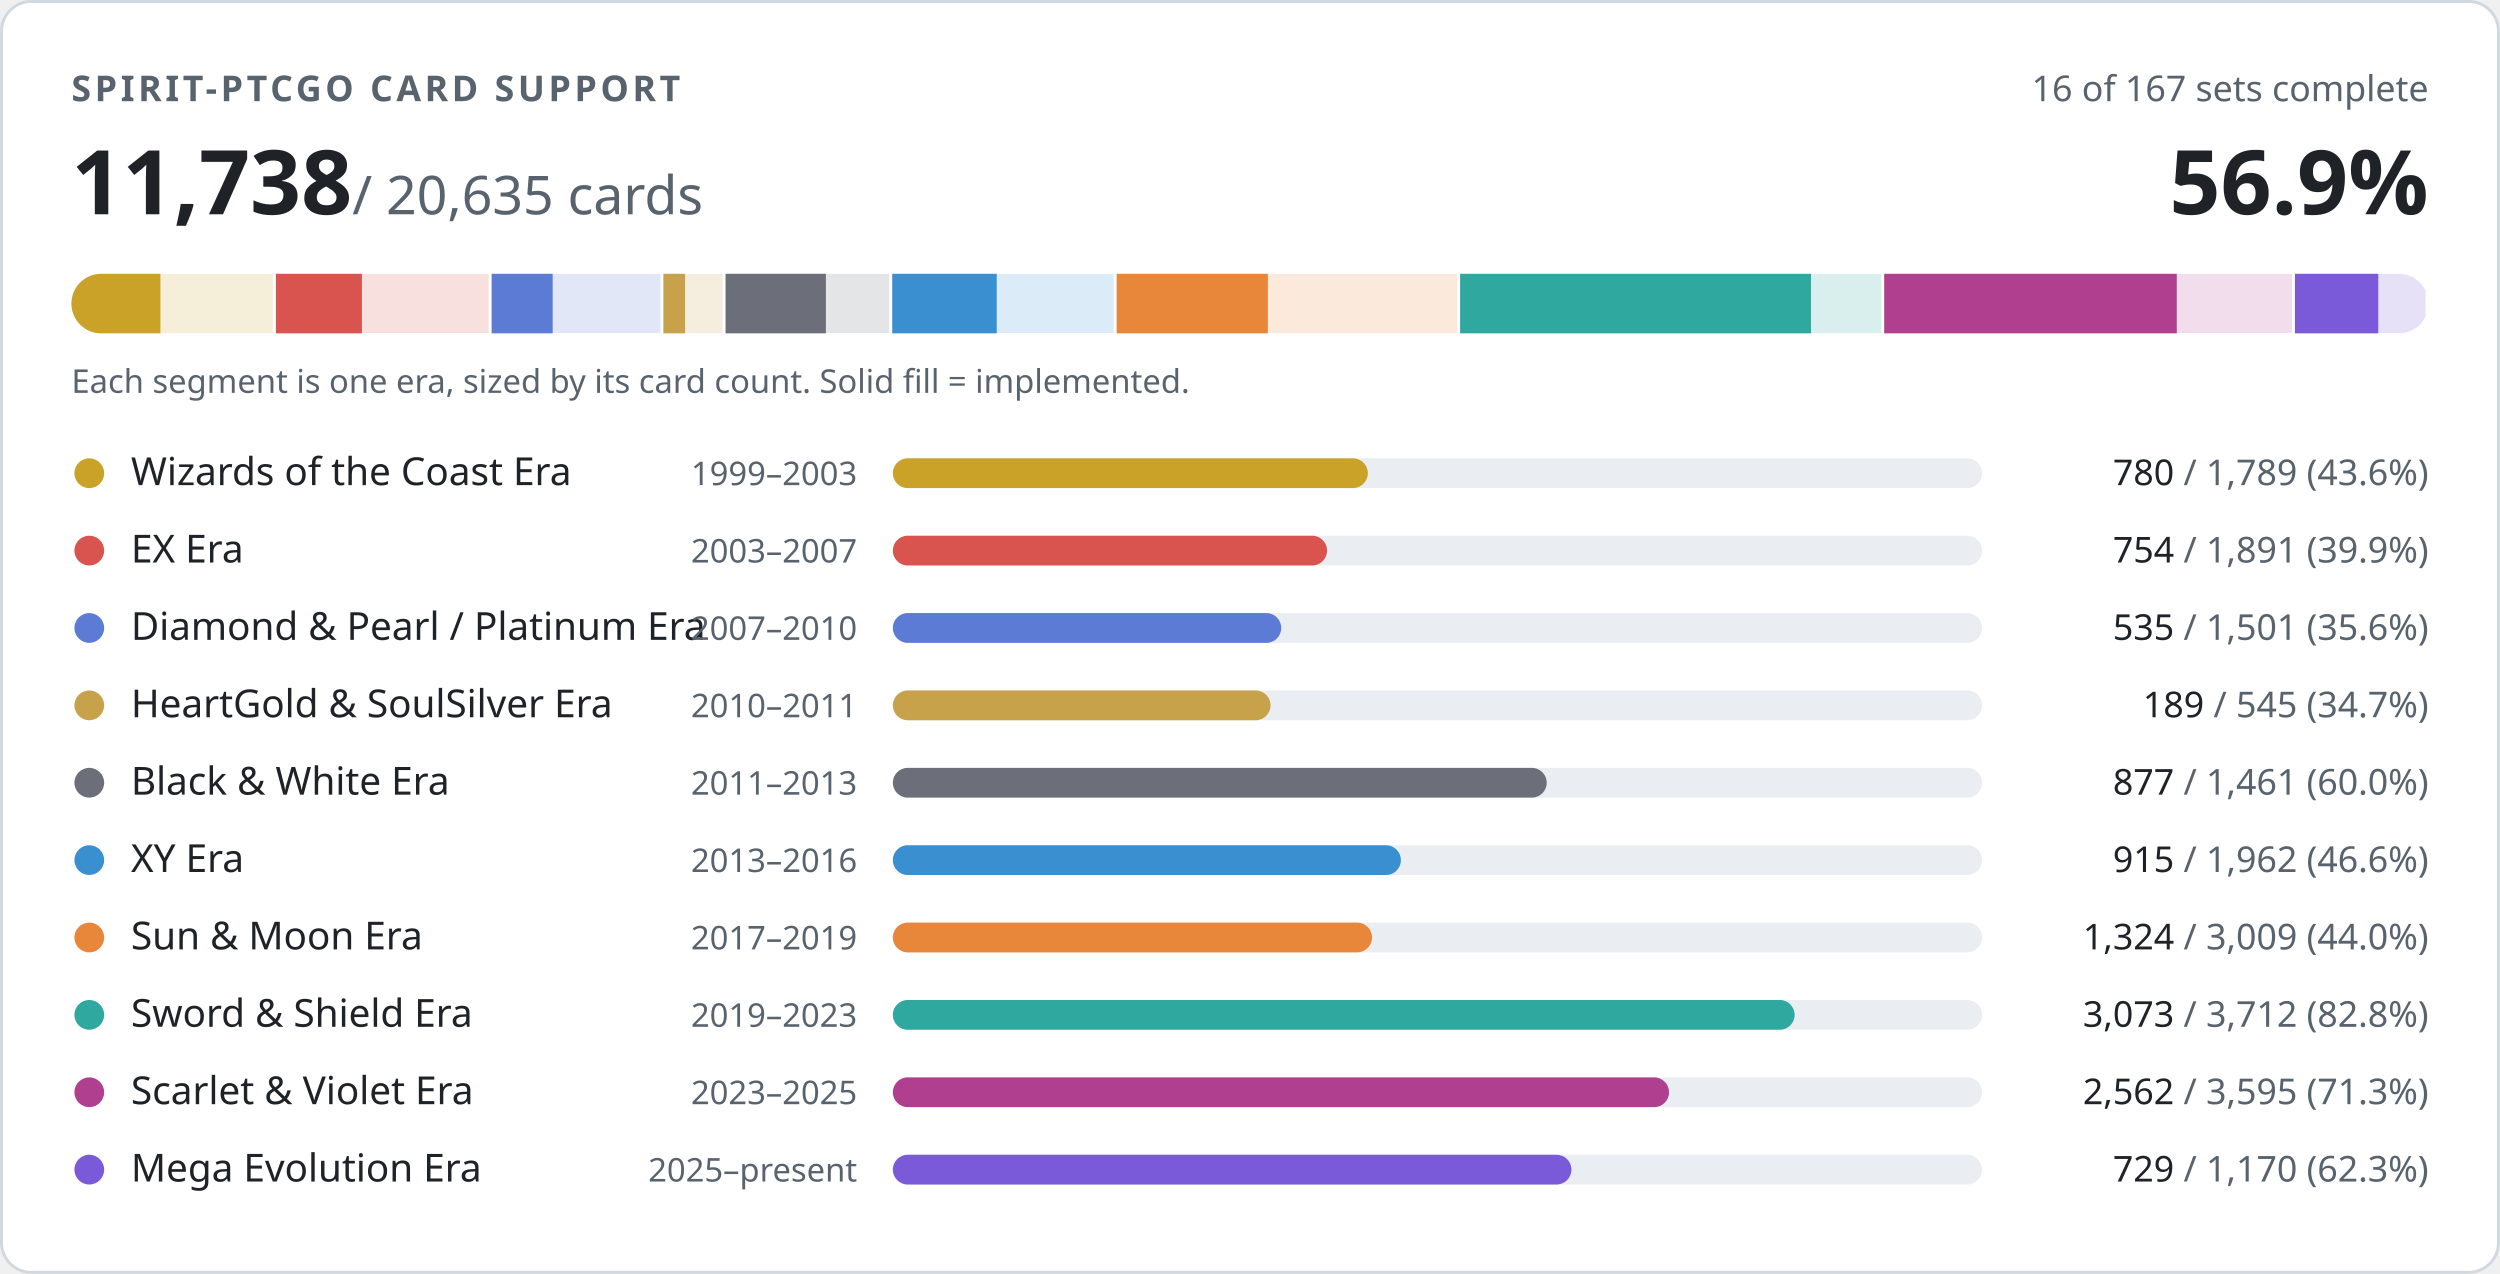
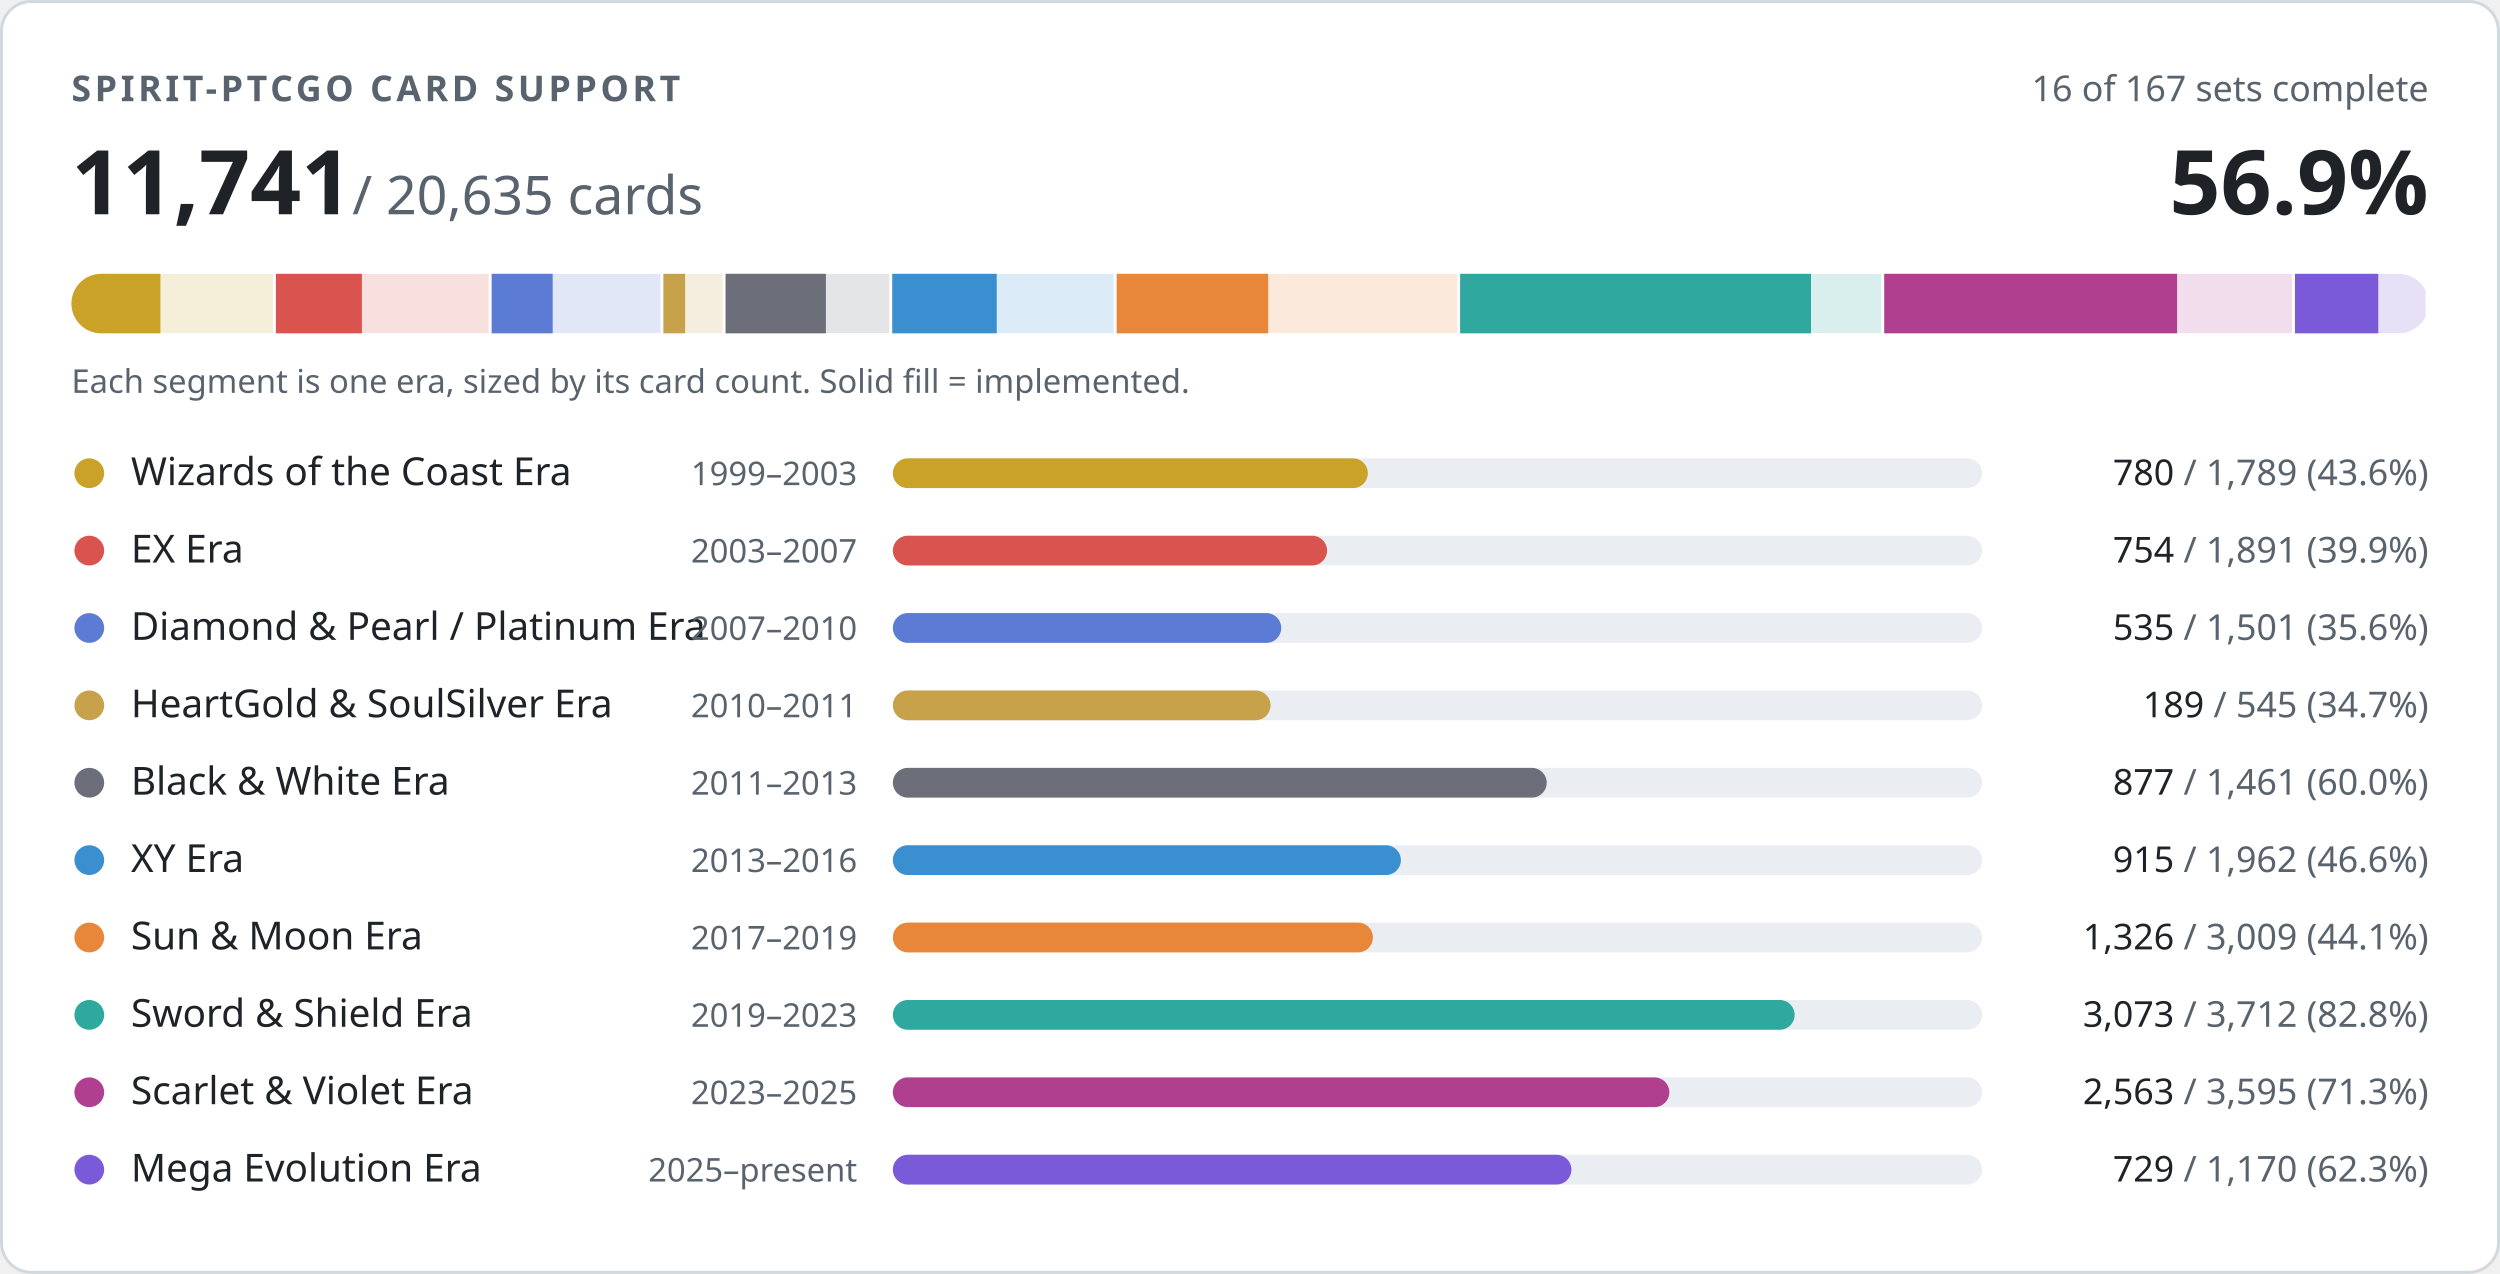
- <svg xmlns="http://www.w3.org/2000/svg" width="840" height="428" viewBox="0 0 840 428" role="img" aria-label="PTCGO Revival card support: 11738 of 20635 cards implemented">
+ <svg xmlns="http://www.w3.org/2000/svg" width="840" height="428" viewBox="0 0 840 428" role="img" aria-label="PTCGO Revival card support: 11741 of 20635 cards implemented">
  <style>
.t{fill:#1f2328}.m{fill:#59636e}.trk{fill:#eaeef2}.bd{stroke:#d1d9e0}.bg{fill:#ffffff}
@media (prefers-color-scheme:dark){.t{fill:#f0f6fc}.m{fill:#9198a1}.trk{fill:#262c36}.bd{stroke:#3d444d}.bg{fill:#0d1117}}
text{font-family:-apple-system,BlinkMacSystemFont,'Segoe UI','Noto Sans',Helvetica,Arial,sans-serif;font-variant-numeric:tabular-nums}
</style>
  <rect class="bg bd" x="0.5" y="0.5" width="839" height="427" rx="10" stroke-width="1" />
  <text class="m" x="24" y="34" font-size="12" font-weight="600" letter-spacing="1.2">SPIRIT-PTCGO CARD SUPPORT</text>
  <text class="m" x="816" y="34" font-size="12" text-anchor="end">16 of 167 sets complete</text>
-   <text class="t" x="24" y="72" font-size="30" font-weight="700">11,738<tspan class="m" font-size="18" font-weight="400"> / 20,635 cards</tspan>
+   <text class="t" x="24" y="72" font-size="30" font-weight="700">11,741<tspan class="m" font-size="18" font-weight="400"> / 20,635 cards</tspan>
  </text>
  <text class="t" x="816" y="72" font-size="30" font-weight="700" text-anchor="end">56.9%</text>
  <clipPath id="strip">
    <rect x="24" y="92" width="792" height="20" rx="10" />
  </clipPath>
  <g clip-path="url(#strip)">
    <rect x="24.0" y="92" width="68.7" height="20" fill="#c9a227" opacity="0.18" />
    <rect x="24.0" y="92" width="29.9" height="20" fill="#c9a227" />
    <rect x="91.7" y="92" width="2" height="20" class="bg" />
    <rect x="92.7" y="92" width="72.6" height="20" fill="#d9534f" opacity="0.18" />
    <rect x="92.7" y="92" width="28.9" height="20" fill="#d9534f" />
    <rect x="164.2" y="92" width="2" height="20" class="bg" />
    <rect x="165.2" y="92" width="57.6" height="20" fill="#5b7bd5" opacity="0.18" />
    <rect x="165.2" y="92" width="20.5" height="20" fill="#5b7bd5" />
    <rect x="221.9" y="92" width="2" height="20" class="bg" />
    <rect x="222.9" y="92" width="20.9" height="20" fill="#c8a24a" opacity="0.18" />
    <rect x="222.9" y="92" width="7.3" height="20" fill="#c8a24a" />
    <rect x="242.8" y="92" width="2" height="20" class="bg" />
    <rect x="243.8" y="92" width="56.1" height="20" fill="#6c6f7a" opacity="0.18" />
    <rect x="243.8" y="92" width="33.7" height="20" fill="#6c6f7a" />
    <rect x="298.8" y="92" width="2" height="20" class="bg" />
    <rect x="299.8" y="92" width="75.3" height="20" fill="#3a8fd0" opacity="0.18" />
    <rect x="299.8" y="92" width="35.1" height="20" fill="#3a8fd0" />
    <rect x="374.2" y="92" width="2" height="20" class="bg" />
    <rect x="375.2" y="92" width="115.5" height="20" fill="#e8873a" opacity="0.18" />
-     <rect x="375.2" y="92" width="50.8" height="20" fill="#e8873a" />
+     <rect x="375.2" y="92" width="50.9" height="20" fill="#e8873a" />
    <rect x="489.6" y="92" width="2" height="20" class="bg" />
    <rect x="490.6" y="92" width="142.5" height="20" fill="#2fa8a0" opacity="0.18" />
    <rect x="490.6" y="92" width="117.9" height="20" fill="#2fa8a0" />
    <rect x="632.1" y="92" width="2" height="20" class="bg" />
    <rect x="633.1" y="92" width="138.0" height="20" fill="#b0408f" opacity="0.18" />
-     <rect x="633.1" y="92" width="98.3" height="20" fill="#b0408f" />
+     <rect x="633.1" y="92" width="98.4" height="20" fill="#b0408f" />
    <rect x="770.1" y="92" width="2" height="20" class="bg" />
    <rect x="771.1" y="92" width="44.9" height="20" fill="#7a5ad8" opacity="0.18" />
    <rect x="771.1" y="92" width="28.0" height="20" fill="#7a5ad8" />
    <rect x="815.0" y="92" width="2" height="20" class="bg" />
  </g>
  <text class="m" x="24" y="132" font-size="11">Each segment is one era, sized by its card count. Solid fill = implemented.</text>
  <circle cx="30" cy="159" r="5" fill="#c9a227" />
  <text class="t" x="44" y="163" font-size="13">Wizards of the Coast Era</text>
  <text class="m" x="288" y="163" font-size="11" text-anchor="end">1999–2003</text>
  <rect class="trk" x="300" y="154" width="366" height="10" rx="5" />
  <rect x="300" y="154" width="159.6" height="10" rx="5" fill="#c9a227" />
  <text class="m" x="816" y="163" font-size="12" text-anchor="end">
    <tspan class="t">780</tspan> / 1,789 (43.6%)</text>
  <circle cx="30" cy="185" r="5" fill="#d9534f" />
  <text class="t" x="44" y="189" font-size="13">EX Era</text>
  <text class="m" x="288" y="189" font-size="11" text-anchor="end">2003–2007</text>
  <rect class="trk" x="300" y="180" width="366" height="10" rx="5" />
  <rect x="300" y="180" width="145.9" height="10" rx="5" fill="#d9534f" />
  <text class="m" x="816" y="189" font-size="12" text-anchor="end">
    <tspan class="t">754</tspan> / 1,891 (39.9%)</text>
  <circle cx="30" cy="211" r="5" fill="#5b7bd5" />
  <text class="t" x="44" y="215" font-size="13">Diamond &amp; Pearl / Platinum Era</text>
  <text class="m" x="288" y="215" font-size="11" text-anchor="end">2007–2010</text>
  <rect class="trk" x="300" y="206" width="366" height="10" rx="5" />
  <rect x="300" y="206" width="130.5" height="10" rx="5" fill="#5b7bd5" />
  <text class="m" x="816" y="215" font-size="12" text-anchor="end">
    <tspan class="t">535</tspan> / 1,501 (35.6%)</text>
  <circle cx="30" cy="237" r="5" fill="#c8a24a" />
  <text class="t" x="44" y="241" font-size="13">HeartGold &amp; SoulSilver Era</text>
  <text class="m" x="288" y="241" font-size="11" text-anchor="end">2010–2011</text>
  <rect class="trk" x="300" y="232" width="366" height="10" rx="5" />
  <rect x="300" y="232" width="126.9" height="10" rx="5" fill="#c8a24a" />
  <text class="m" x="816" y="241" font-size="12" text-anchor="end">
    <tspan class="t">189</tspan> / 545 (34.7%)</text>
  <circle cx="30" cy="263" r="5" fill="#6c6f7a" />
  <text class="t" x="44" y="267" font-size="13">Black &amp; White Era</text>
  <text class="m" x="288" y="267" font-size="11" text-anchor="end">2011–2013</text>
  <rect class="trk" x="300" y="258" width="366" height="10" rx="5" />
  <rect x="300" y="258" width="219.7" height="10" rx="5" fill="#6c6f7a" />
  <text class="m" x="816" y="267" font-size="12" text-anchor="end">
    <tspan class="t">877</tspan> / 1,461 (60.0%)</text>
  <circle cx="30" cy="289" r="5" fill="#3a8fd0" />
  <text class="t" x="44" y="293" font-size="13">XY Era</text>
  <text class="m" x="288" y="293" font-size="11" text-anchor="end">2013–2016</text>
  <rect class="trk" x="300" y="284" width="366" height="10" rx="5" />
  <rect x="300" y="284" width="170.7" height="10" rx="5" fill="#3a8fd0" />
  <text class="m" x="816" y="293" font-size="12" text-anchor="end">
    <tspan class="t">915</tspan> / 1,962 (46.6%)</text>
  <circle cx="30" cy="315" r="5" fill="#e8873a" />
  <text class="t" x="44" y="319" font-size="13">Sun &amp; Moon Era</text>
  <text class="m" x="288" y="319" font-size="11" text-anchor="end">2017–2019</text>
  <rect class="trk" x="300" y="310" width="366" height="10" rx="5" />
-   <rect x="300" y="310" width="161.0" height="10" rx="5" fill="#e8873a" />
+   <rect x="300" y="310" width="161.3" height="10" rx="5" fill="#e8873a" />
  <text class="m" x="816" y="319" font-size="12" text-anchor="end">
-     <tspan class="t">1,324</tspan> / 3,009 (44.0%)</text>
+     <tspan class="t">1,326</tspan> / 3,009 (44.1%)</text>
  <circle cx="30" cy="341" r="5" fill="#2fa8a0" />
  <text class="t" x="44" y="345" font-size="13">Sword &amp; Shield Era</text>
  <text class="m" x="288" y="345" font-size="11" text-anchor="end">2019–2023</text>
  <rect class="trk" x="300" y="336" width="366" height="10" rx="5" />
  <rect x="300" y="336" width="303.0" height="10" rx="5" fill="#2fa8a0" />
  <text class="m" x="816" y="345" font-size="12" text-anchor="end">
    <tspan class="t">3,073</tspan> / 3,712 (82.8%)</text>
  <circle cx="30" cy="367" r="5" fill="#b0408f" />
  <text class="t" x="44" y="371" font-size="13">Scarlet &amp; Violet Era</text>
  <text class="m" x="288" y="371" font-size="11" text-anchor="end">2023–2025</text>
  <rect class="trk" x="300" y="362" width="366" height="10" rx="5" />
-   <rect x="300" y="362" width="260.8" height="10" rx="5" fill="#b0408f" />
+   <rect x="300" y="362" width="260.9" height="10" rx="5" fill="#b0408f" />
  <text class="m" x="816" y="371" font-size="12" text-anchor="end">
-     <tspan class="t">2,562</tspan> / 3,595 (71.3%)</text>
+     <tspan class="t">2,563</tspan> / 3,595 (71.3%)</text>
  <circle cx="30" cy="393" r="5" fill="#7a5ad8" />
  <text class="t" x="44" y="397" font-size="13">Mega Evolution Era</text>
  <text class="m" x="288" y="397" font-size="11" text-anchor="end">2025–present</text>
  <rect class="trk" x="300" y="388" width="366" height="10" rx="5" />
  <rect x="300" y="388" width="228.0" height="10" rx="5" fill="#7a5ad8" />
  <text class="m" x="816" y="397" font-size="12" text-anchor="end">
    <tspan class="t">729</tspan> / 1,170 (62.3%)</text>
</svg>
